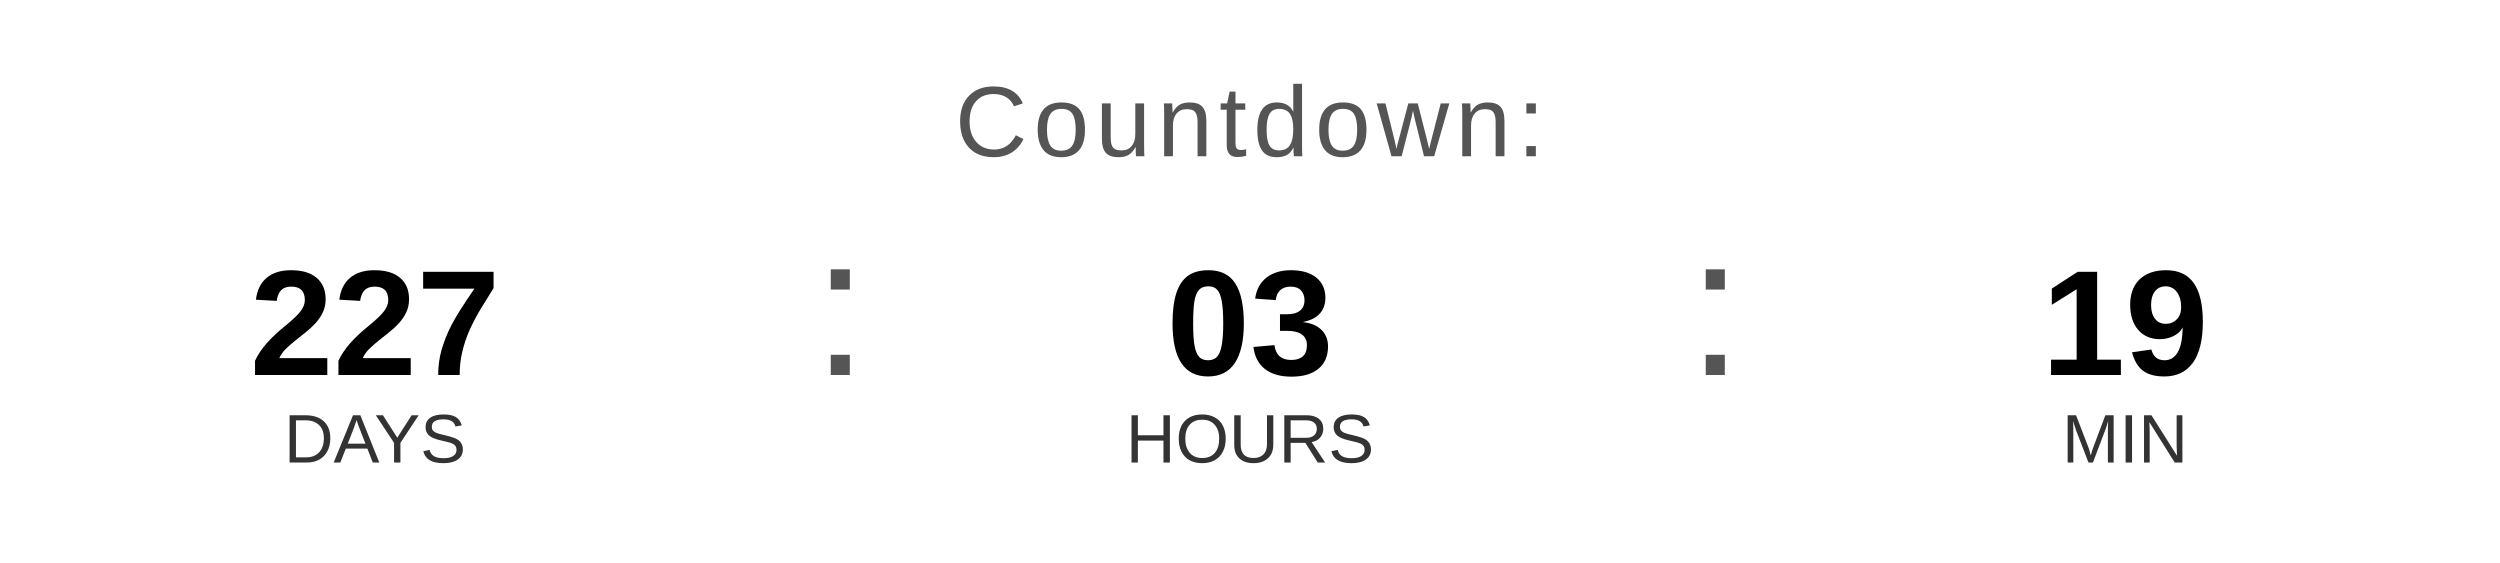
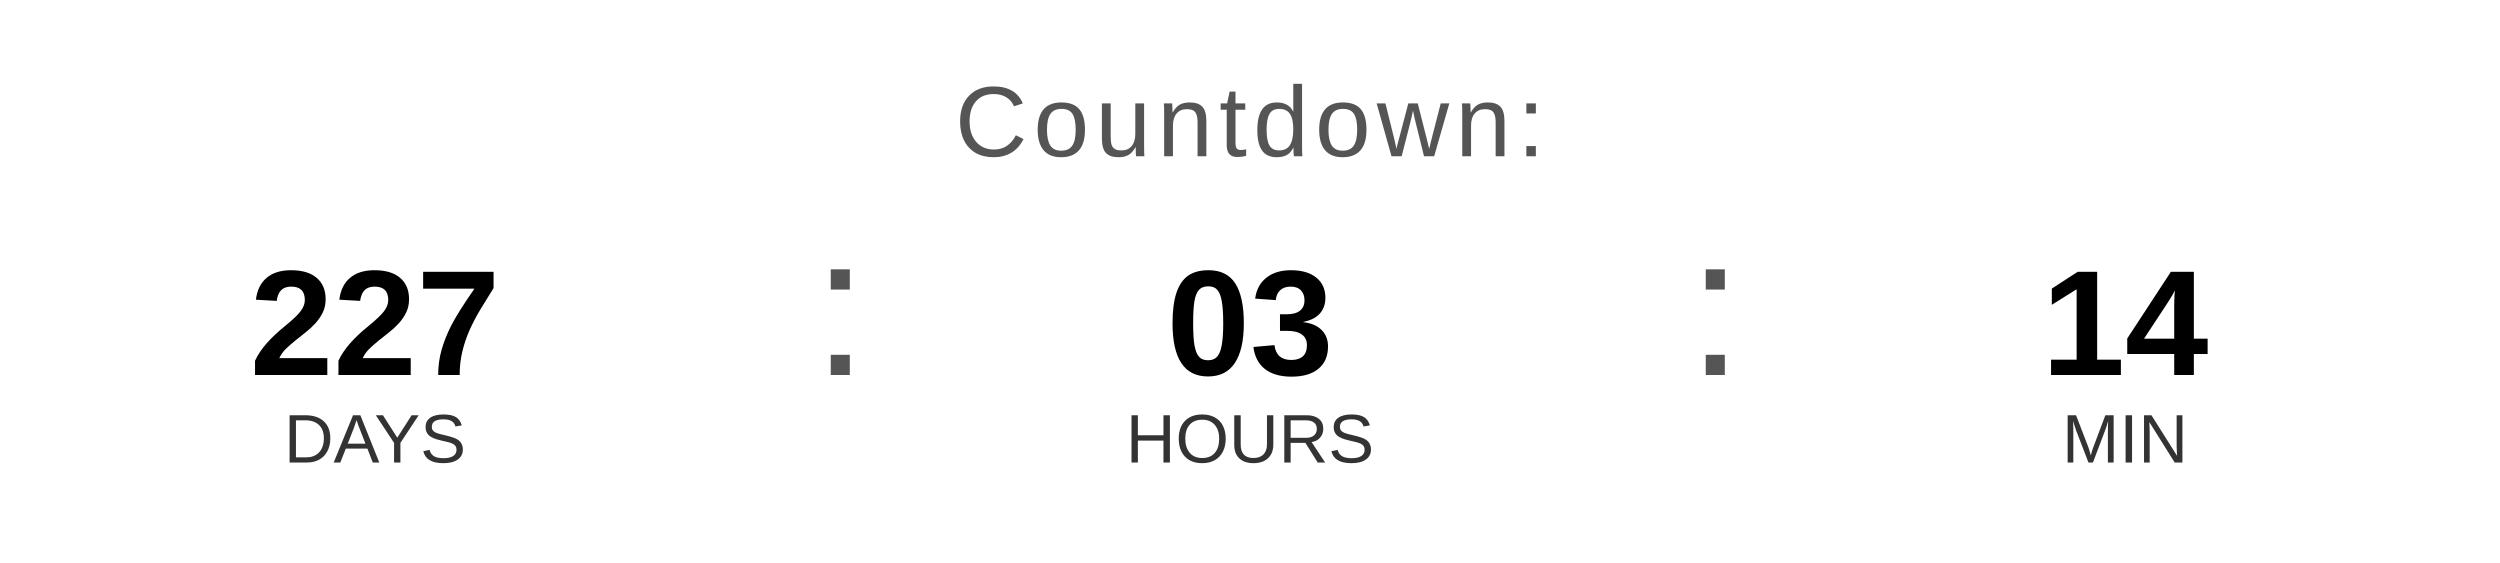
<svg xmlns="http://www.w3.org/2000/svg" width="400" height="90" viewBox="0 0 400 90">
  <text x="200" y="25" font-family="Arial, Helvetica, sans-serif" font-size="16" fill="#555555" text-anchor="middle" letter-spacing="1">
    Countdown:
  </text>
  <text x="60" y="60" font-family="Arial, Helvetica, sans-serif" font-size="24" font-weight="bold" fill="#000000" text-anchor="middle">227</text>
  <text x="60" y="74" font-family="Arial, Helvetica, sans-serif" font-size="11" fill="#333333" text-anchor="middle">DAYS</text>
  <text x="130" y="60" font-family="Arial, sans-serif" font-size="32" fill="#555555">:</text>
  <text x="200" y="60" font-family="Arial, Helvetica, sans-serif" font-size="24" font-weight="bold" fill="#000000" text-anchor="middle">03</text>
  <text x="200" y="74" font-family="Arial, Helvetica, sans-serif" font-size="11" fill="#333333" text-anchor="middle">HOURS</text>
  <text x="270" y="60" font-family="Arial, sans-serif" font-size="32" fill="#555555">:</text>
-   <text x="340" y="60" font-family="Arial, Helvetica, sans-serif" font-size="24" font-weight="bold" fill="#000000" text-anchor="middle">19</text>
+   <text x="340" y="60" font-family="Arial, Helvetica, sans-serif" font-size="24" font-weight="bold" fill="#000000" text-anchor="middle">14</text>
  <text x="340" y="74" font-family="Arial, Helvetica, sans-serif" font-size="11" fill="#333333" text-anchor="middle">MIN</text>
</svg>
